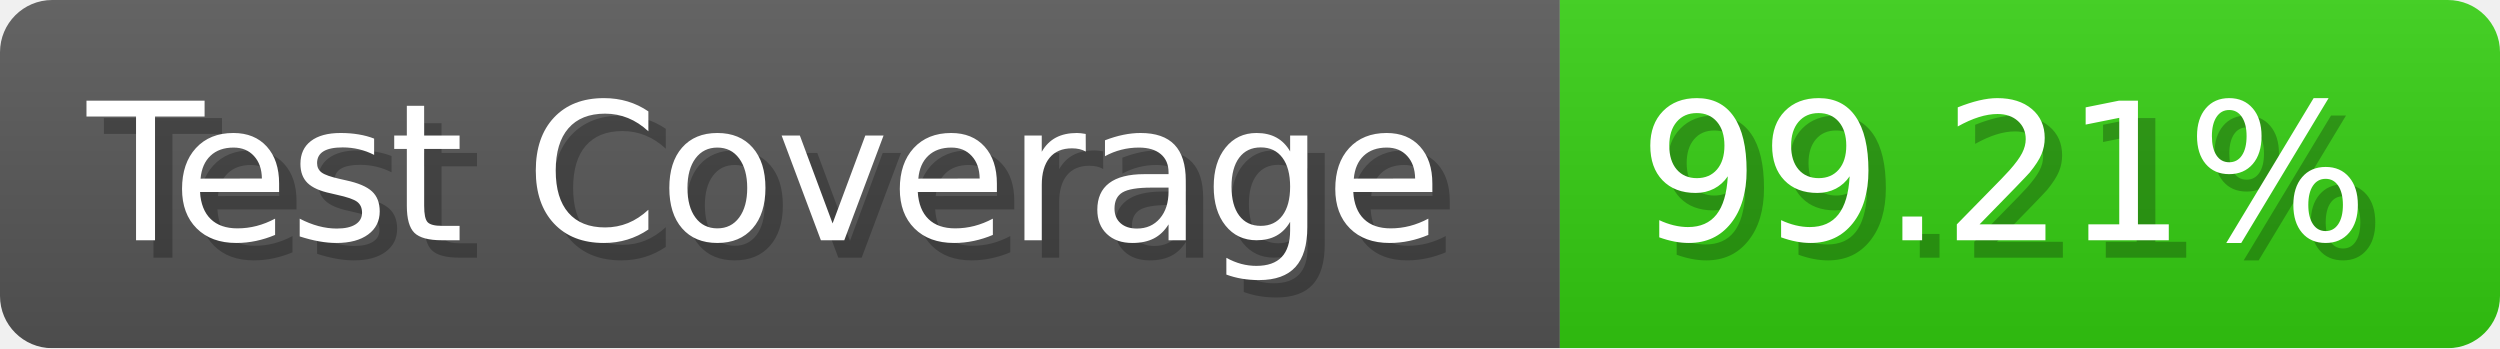
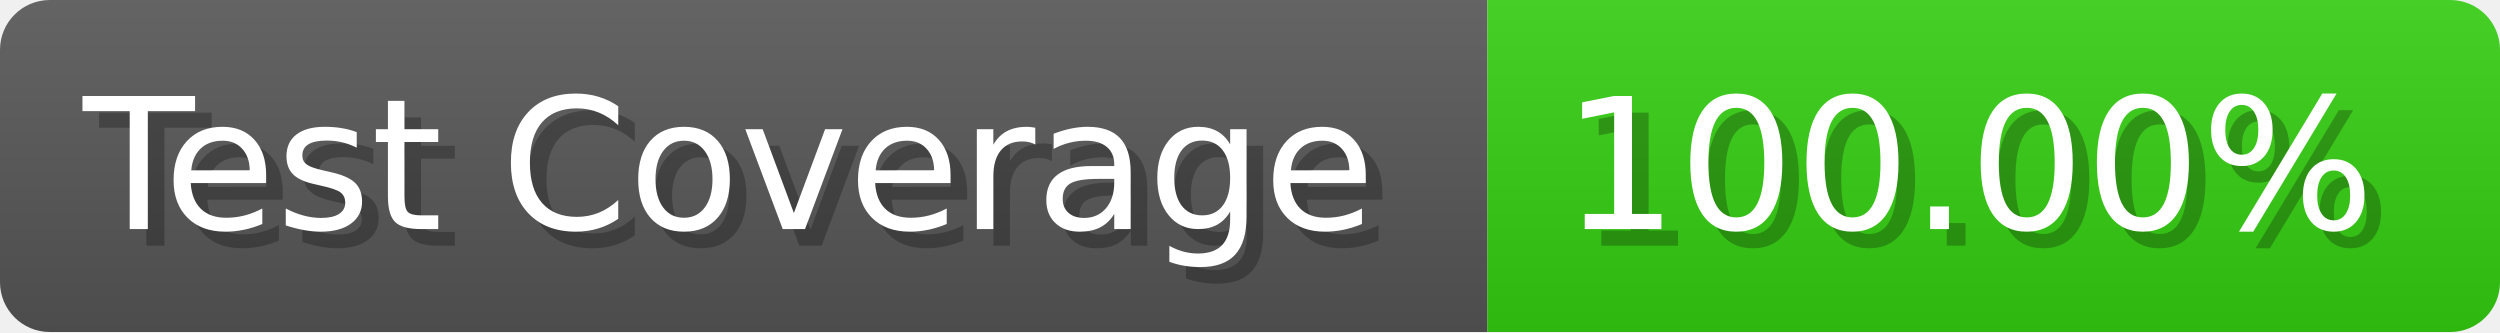
- <svg xmlns="http://www.w3.org/2000/svg" width="143.6" height="20" viewBox="0 0 1436 200" role="img" aria-label="Test Coverage: 99.21%">
+ <svg xmlns="http://www.w3.org/2000/svg" width="150.6" height="20" viewBox="0 0 1506 200" role="img" aria-label="Test Coverage: 100.00%">
  <linearGradient id="a" x2="0" y2="100%">
    <stop offset="0" stop-opacity=".1" stop-color="#EEE" />
    <stop offset="1" stop-opacity=".1" />
  </linearGradient>
  <mask id="m">
-     <rect width="1436" height="200" rx="30" fill="#FFF" />
+     <rect width="1506" height="200" rx="30" fill="#FFF" />
  </mask>
  <g mask="url(#m)">
    <rect width="896" height="200" fill="#555" />
-     <rect width="540" height="200" fill="#3C1" x="896" />
-     <rect width="1436" height="200" fill="url(#a)" />
+     <rect width="610" height="200" fill="#3C1" x="896" />
+     <rect width="1506" height="200" fill="url(#a)" />
  </g>
  <g aria-hidden="true" fill="#fff" text-anchor="start" font-family="Verdana,DejaVu Sans,sans-serif" font-size="110">
    <text x="60" y="148" textLength="796" fill="#000" opacity="0.25">Test Coverage</text>
    <text x="50" y="138" textLength="796">Test Coverage</text>
-     <text x="951" y="148" textLength="440" fill="#000" opacity="0.25">99.21%</text>
-     <text x="941" y="138" textLength="440">99.21%</text>
+     <text x="951" y="148" textLength="510" fill="#000" opacity="0.25">100.00%</text>
+     <text x="941" y="138" textLength="510">100.00%</text>
  </g>
</svg>
